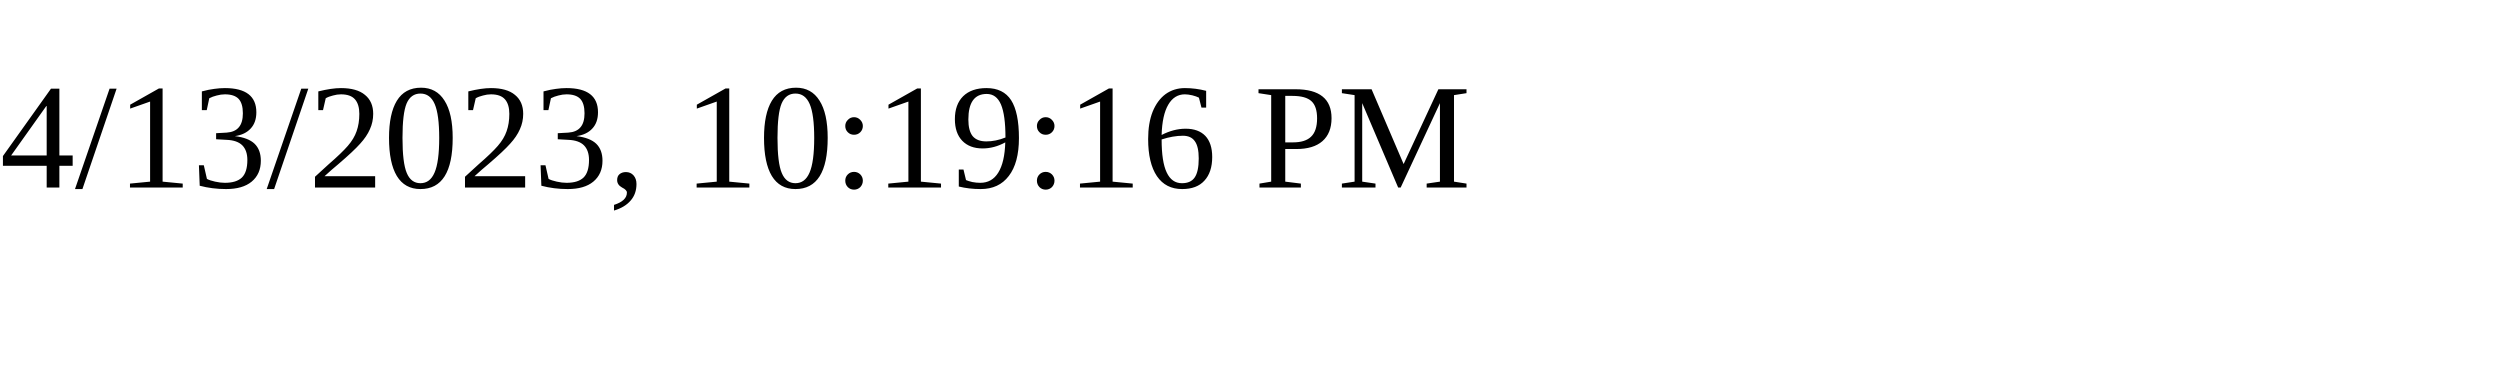
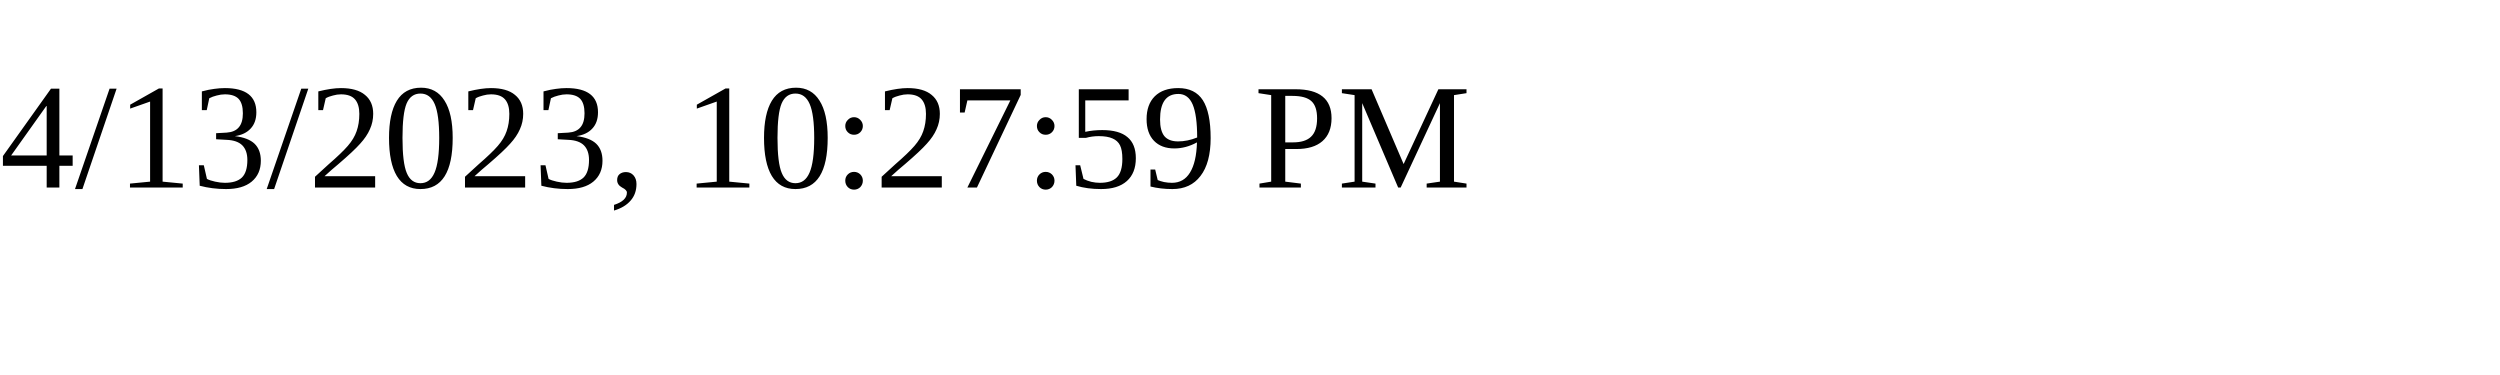
<svg xmlns="http://www.w3.org/2000/svg" height="30" width="200">
-   <text x="0" y="15">4/13/2023, 10:19:16 PM</text>
+   <text x="0" y="15">4/13/2023, 10:27:59 PM</text>
</svg>
